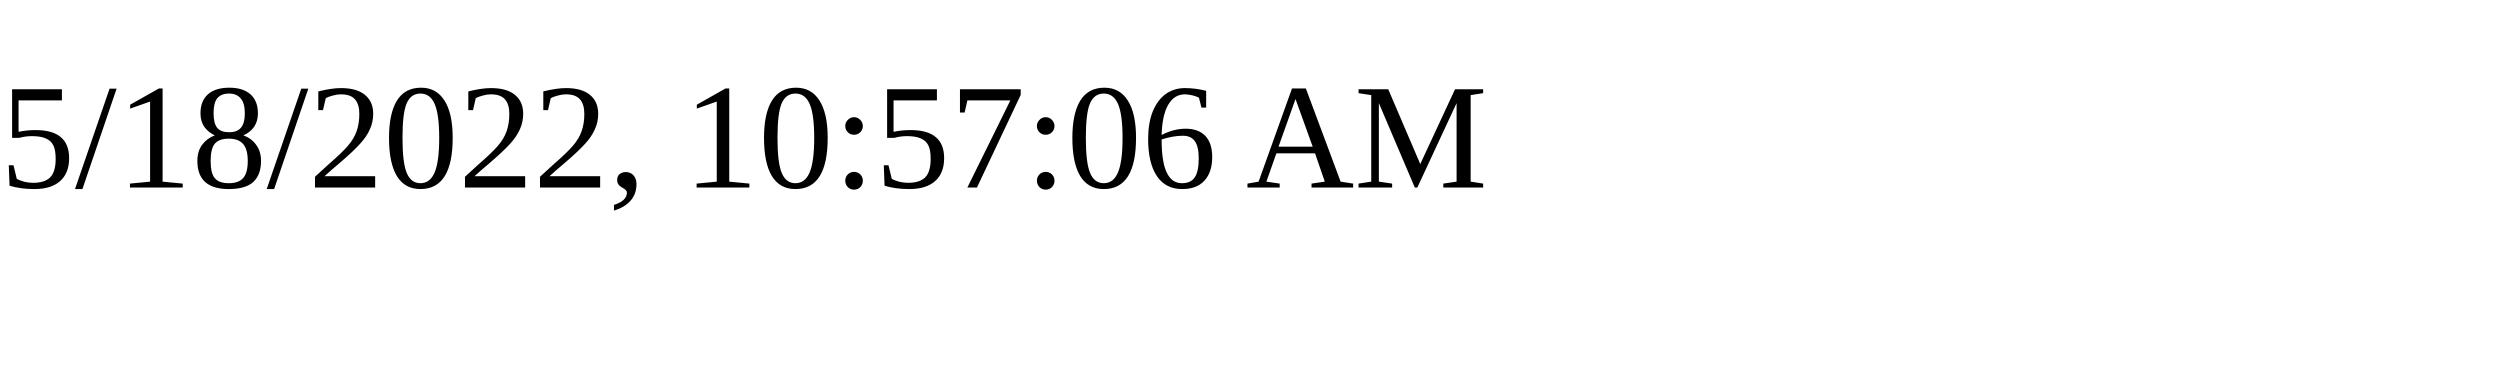
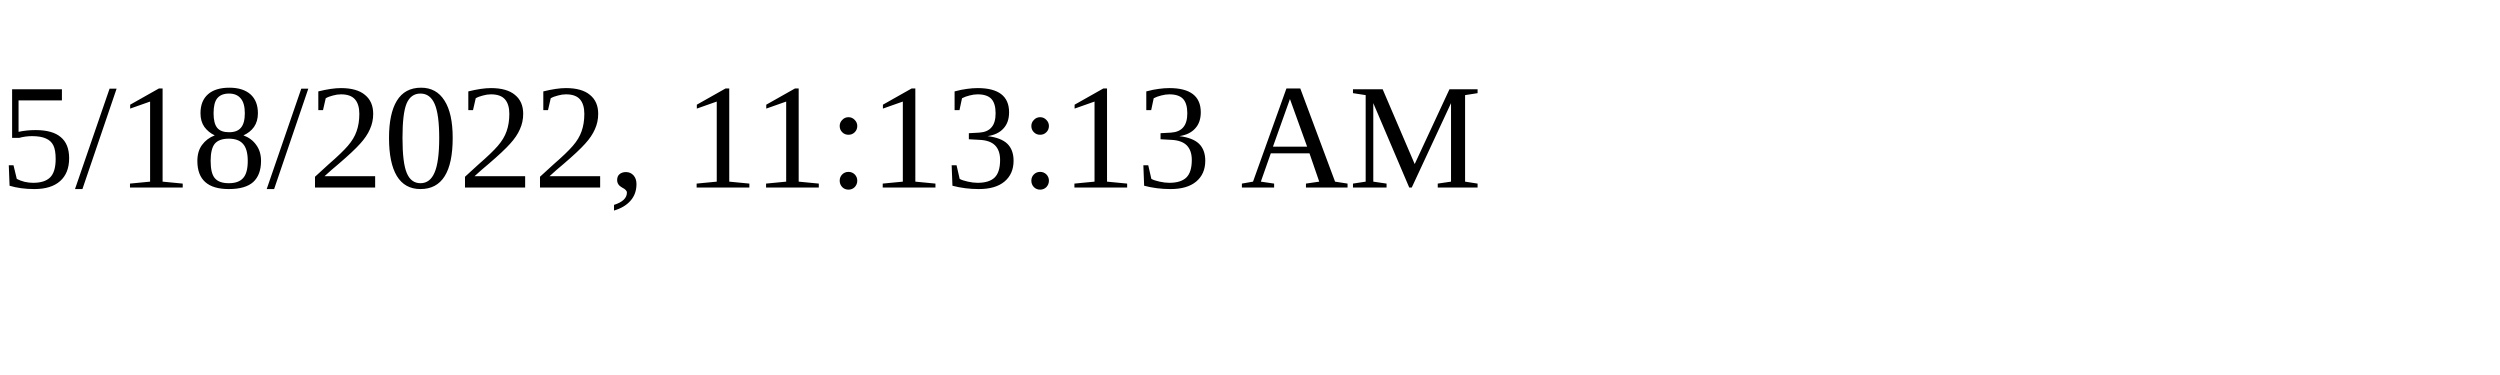
<svg xmlns="http://www.w3.org/2000/svg" height="30" width="200">
-   <text x="0" y="15">5/18/2022, 10:57:06 AM</text>
+   <text x="0" y="15">5/18/2022, 11:13:13 AM</text>
</svg>
